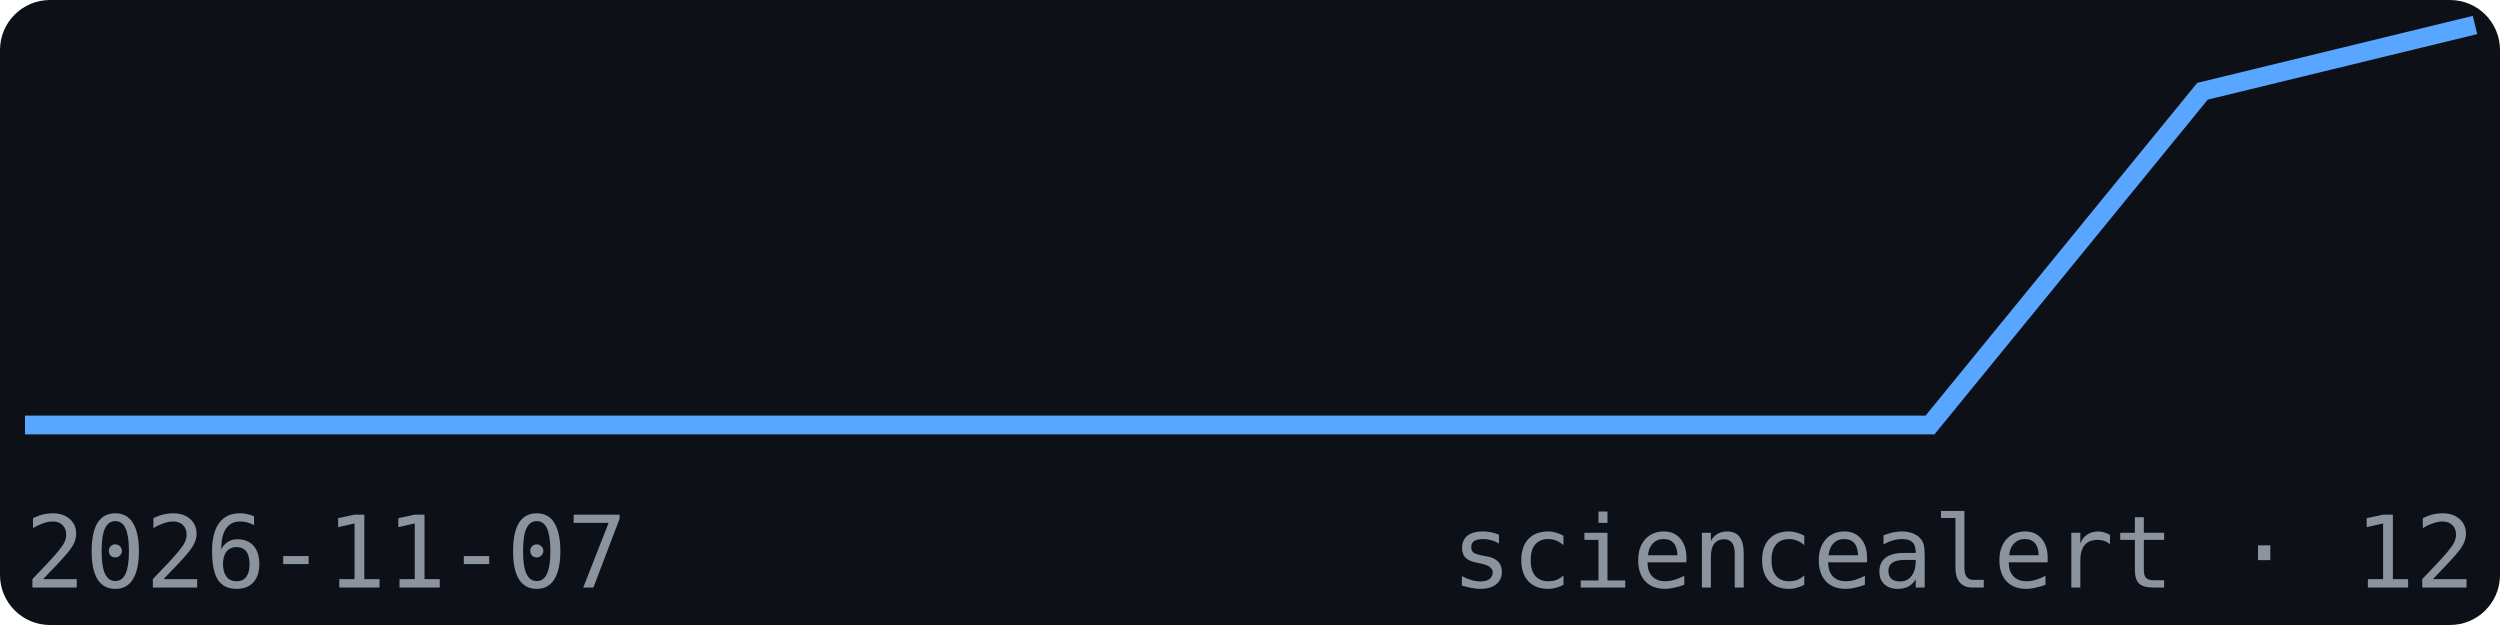
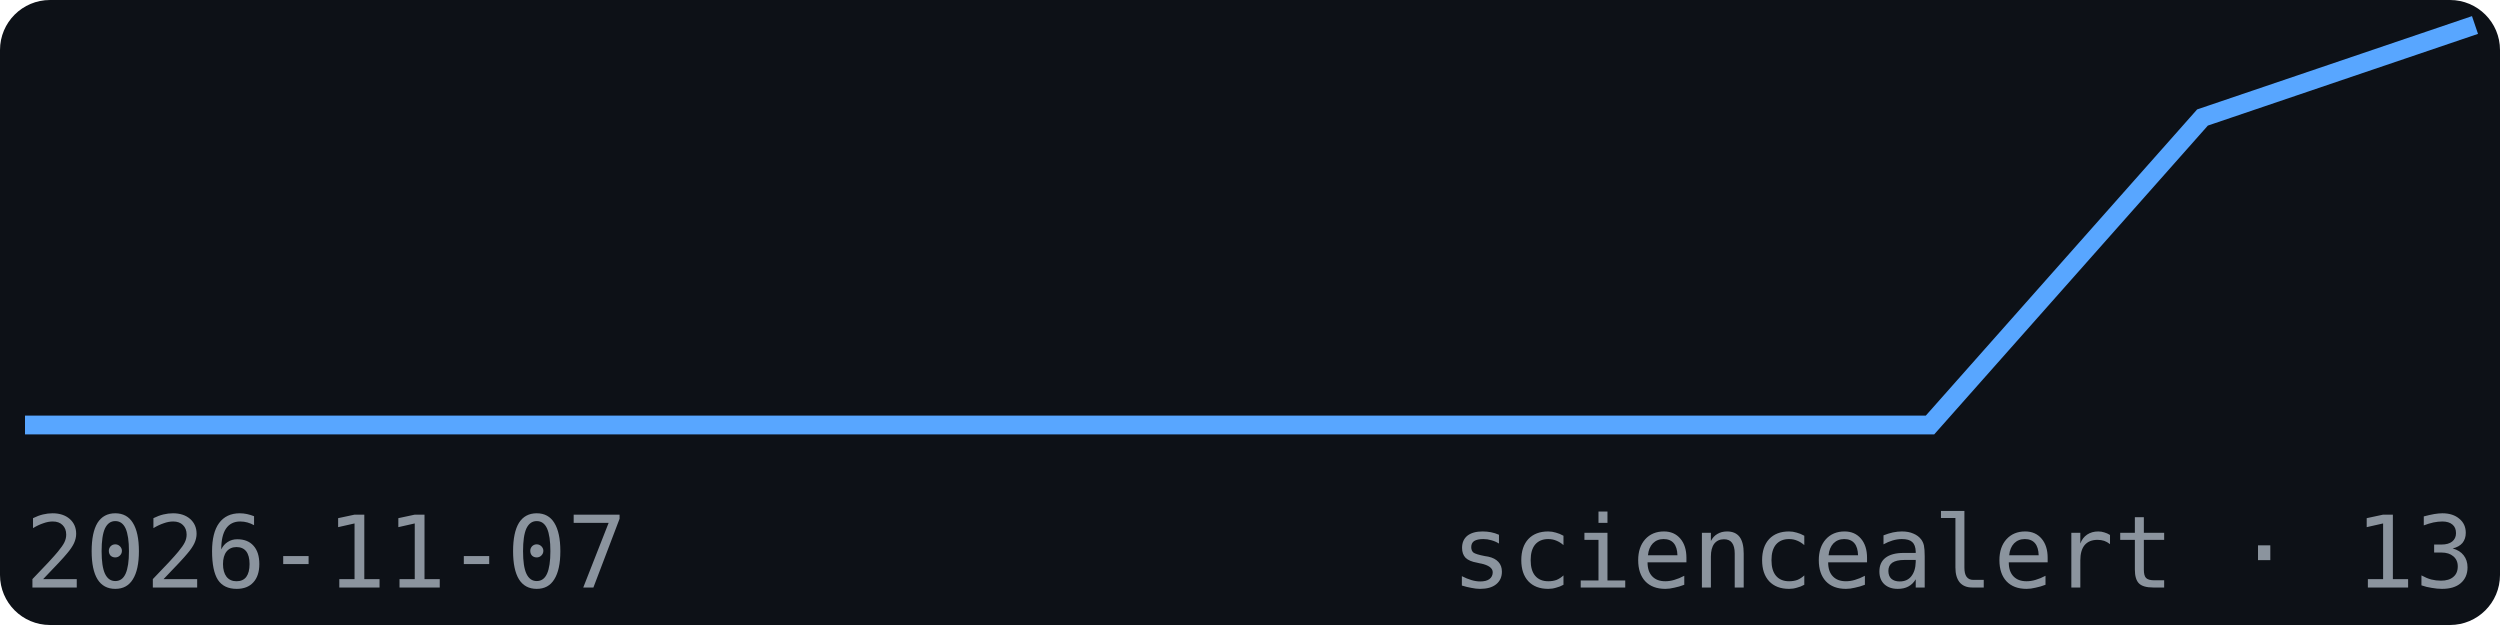
<svg xmlns="http://www.w3.org/2000/svg" width="200" height="50" viewBox="0 0 200 50" font-family="monospace">
  <rect width="200" height="50" fill="#0d1117" rx="4" />
-   <polyline points="2.0,34.0 23.8,34.0 45.6,34.0 67.3,34.0 89.1,34.0 110.9,34.0 132.7,34.0 154.4,34.0 176.2,7.3 198.0,2.0" fill="none" stroke="#58a6ff" stroke-width="1.5" />
+   <polyline points="2.0,34.0 23.8,34.0 45.6,34.0 67.3,34.0 89.1,34.0 110.9,34.0 132.7,34.0 154.4,34.0 176.2,9.4 198.0,2.0" fill="none" stroke="#58a6ff" stroke-width="1.5" />
  <text x="2" y="47" font-size="8" fill="#8b949e">2026-11-07</text>
-   <text x="198" y="47" font-size="8" fill="#8b949e" text-anchor="end">sciencealert · 12</text>
+   <text x="198" y="47" font-size="8" fill="#8b949e" text-anchor="end">sciencealert · 13</text>
</svg>
